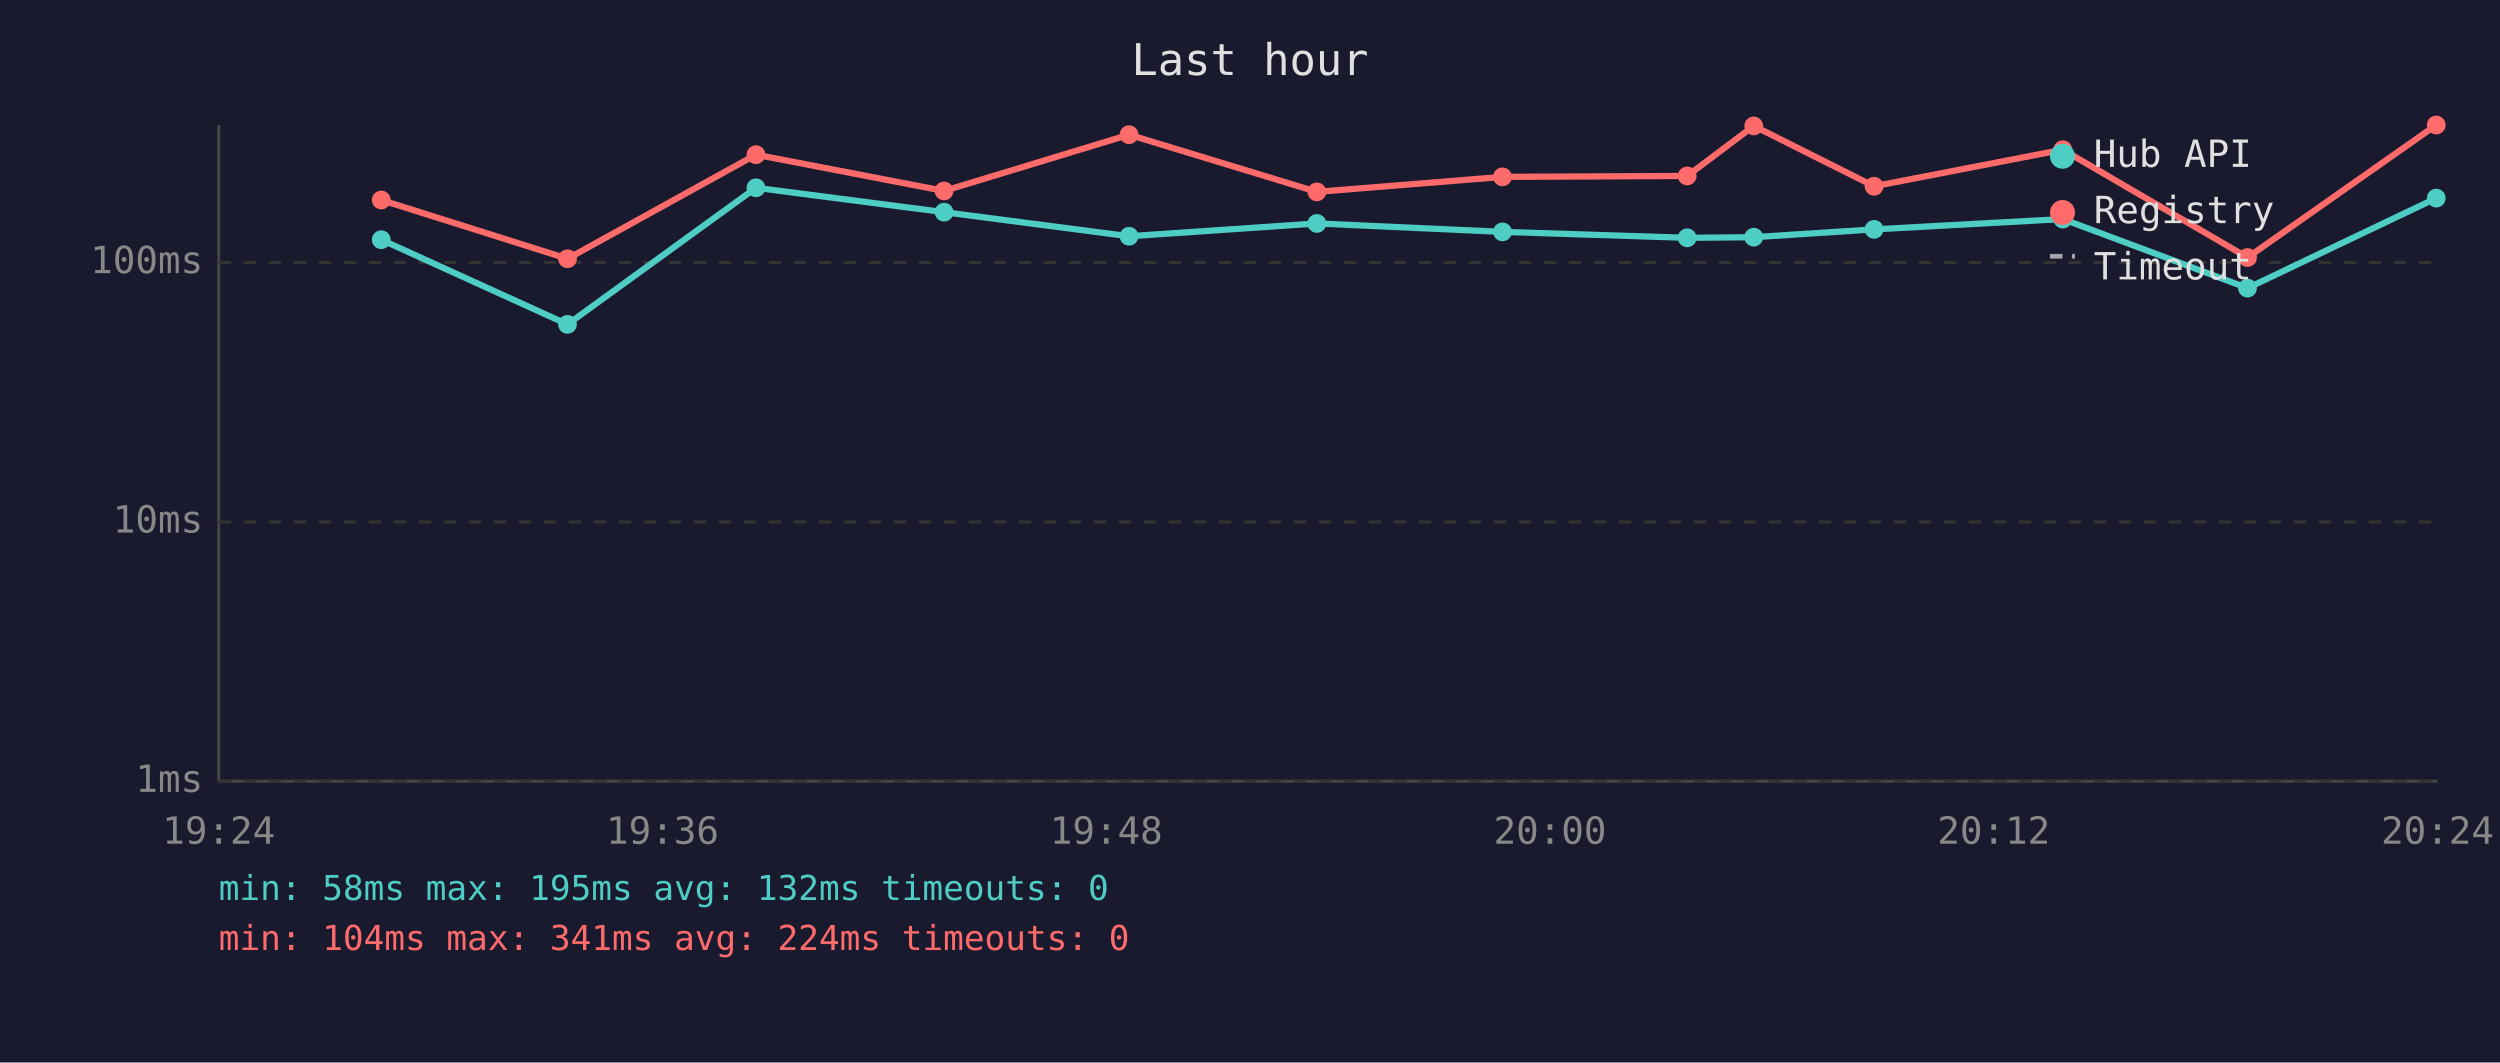
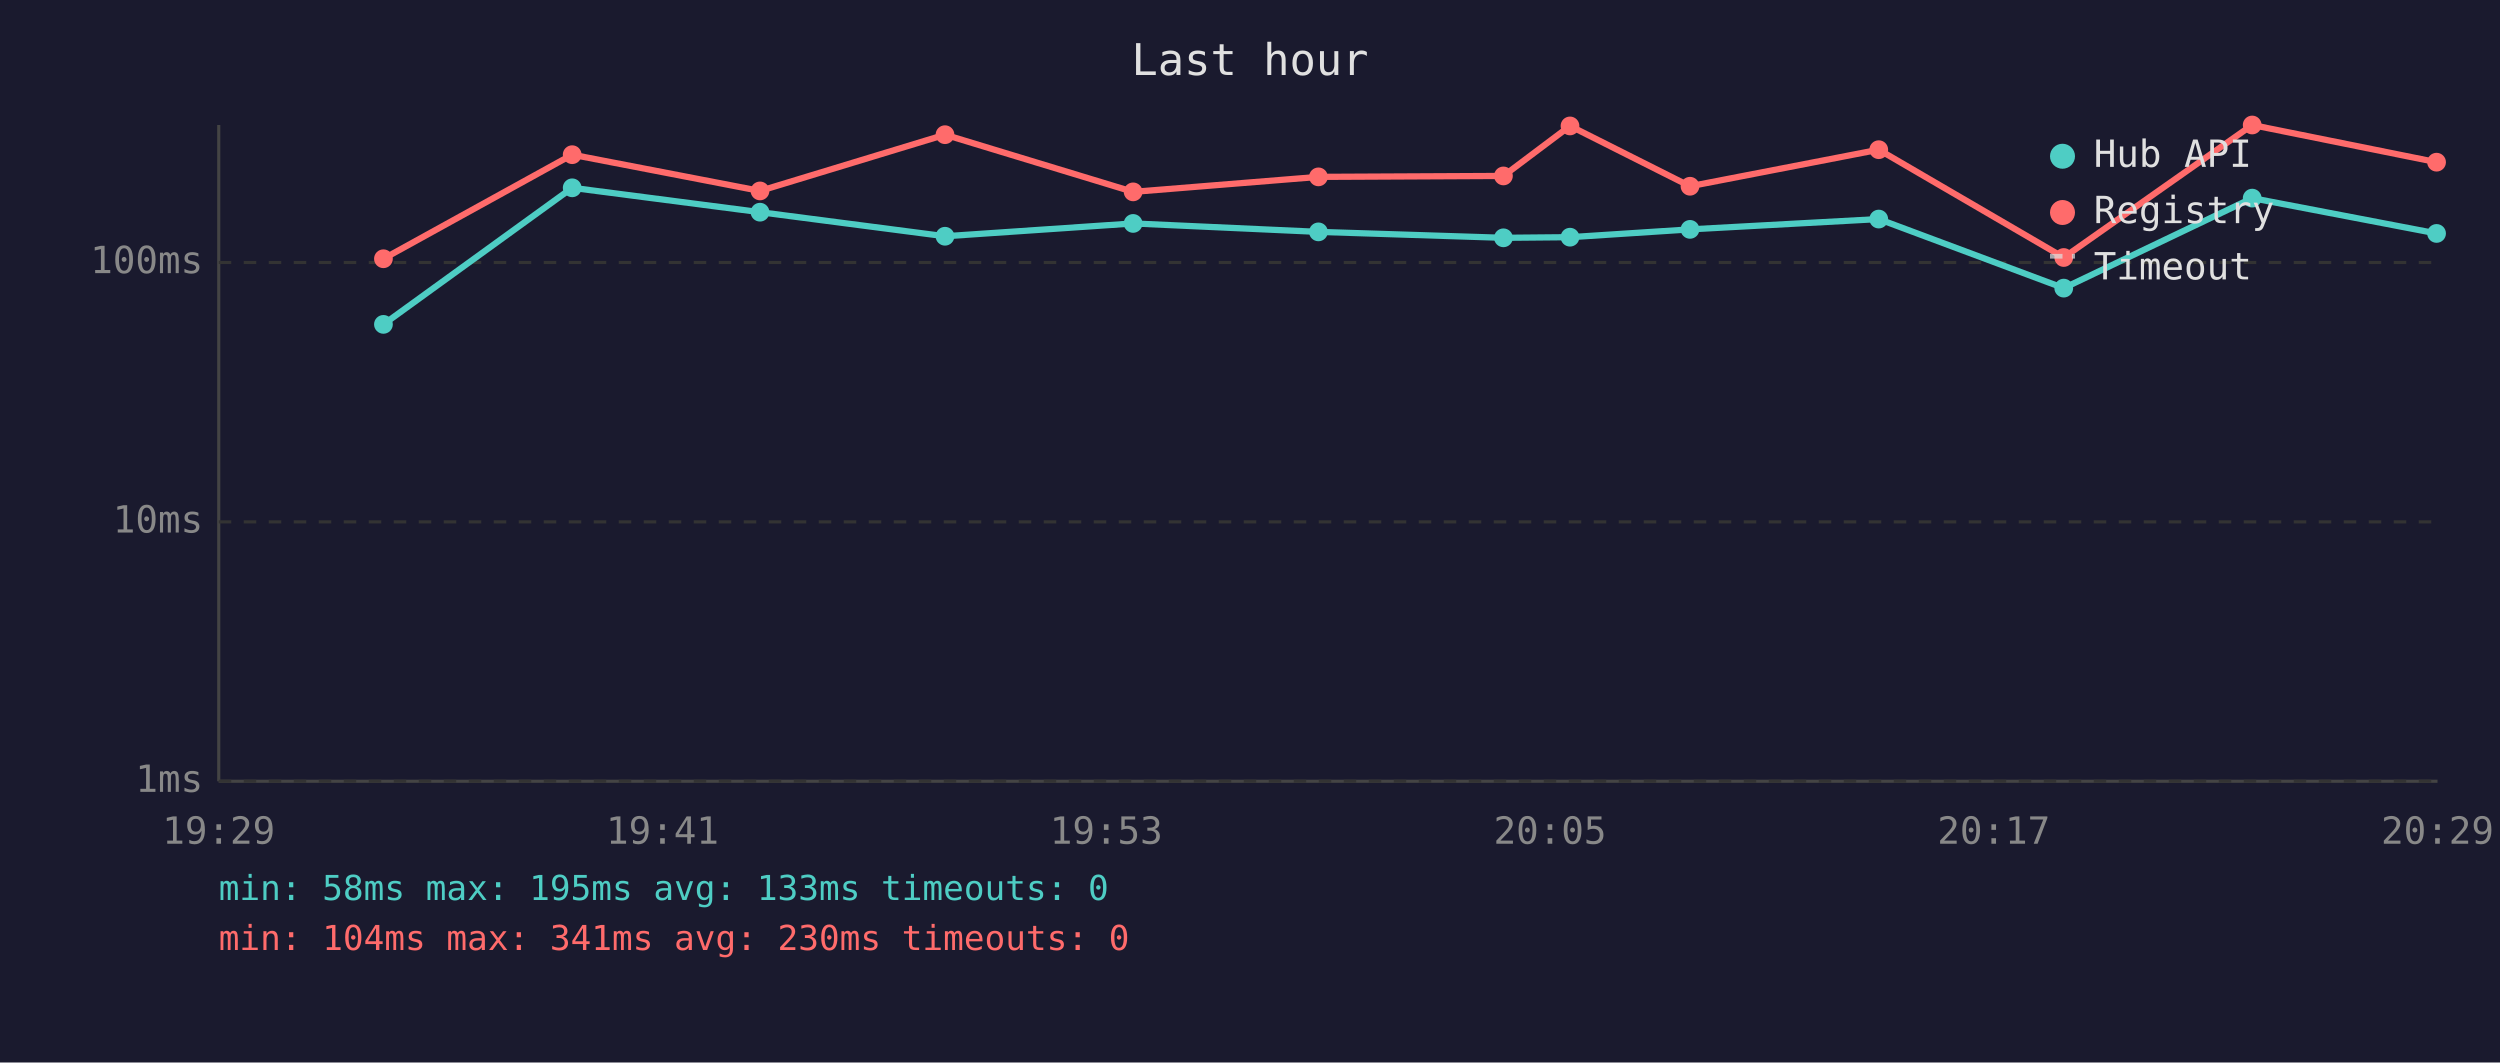
<svg xmlns="http://www.w3.org/2000/svg" viewBox="0 0 800 340" font-family="monospace" font-size="12">
  <rect width="800" height="340" fill="#1a1a2e" />
  <text x="400" y="24" fill="#e0e0e0" font-size="14" text-anchor="middle">Last hour</text>
  <line x1="70" y1="40" x2="70" y2="250" stroke="#444" stroke-width="1" />
  <line x1="70" y1="250" x2="780" y2="250" stroke="#444" stroke-width="1" />
  <line x1="70" y1="250" x2="780" y2="250" stroke="#333" stroke-width="1" stroke-dasharray="4" />
  <text x="65" y="250" fill="#888" text-anchor="end" dominant-baseline="middle">1ms</text>
  <line x1="70" y1="167" x2="780" y2="167" stroke="#333" stroke-width="1" stroke-dasharray="4" />
  <text x="65" y="167" fill="#888" text-anchor="end" dominant-baseline="middle">10ms</text>
  <line x1="70" y1="84" x2="780" y2="84" stroke="#333" stroke-width="1" stroke-dasharray="4" />
  <text x="65" y="84" fill="#888" text-anchor="end" dominant-baseline="middle">100ms</text>
-   <text x="70" y="270" fill="#888" text-anchor="middle">19:24</text>
-   <text x="212" y="270" fill="#888" text-anchor="middle">19:36</text>
-   <text x="354" y="270" fill="#888" text-anchor="middle">19:48</text>
-   <text x="496" y="270" fill="#888" text-anchor="middle">20:00</text>
-   <text x="638" y="270" fill="#888" text-anchor="middle">20:12</text>
-   <text x="780" y="270" fill="#888" text-anchor="middle">20:24</text>
-   <polyline points="122.0,76.7 181.6,103.8 241.9,60.1 302.1,67.9 361.3,75.6 421.4,71.5 480.8,74.2 539.9,76.1 561.2,75.9 599.7,73.4 660.1,70.1 719.2,92.2 779.6,63.4" fill="none" stroke="#4ecdc4" stroke-width="2" opacity="1" />
-   <circle cx="122.0" cy="76.7" r="3" fill="#4ecdc4" />
-   <circle cx="181.6" cy="103.8" r="3" fill="#4ecdc4" />
-   <circle cx="241.9" cy="60.1" r="3" fill="#4ecdc4" />
-   <circle cx="302.1" cy="67.9" r="3" fill="#4ecdc4" />
-   <circle cx="361.3" cy="75.6" r="3" fill="#4ecdc4" />
-   <circle cx="421.4" cy="71.5" r="3" fill="#4ecdc4" />
-   <circle cx="480.8" cy="74.2" r="3" fill="#4ecdc4" />
-   <circle cx="539.9" cy="76.1" r="3" fill="#4ecdc4" />
-   <circle cx="561.2" cy="75.9" r="3" fill="#4ecdc4" />
-   <circle cx="599.7" cy="73.4" r="3" fill="#4ecdc4" />
-   <circle cx="660.1" cy="70.1" r="3" fill="#4ecdc4" />
-   <circle cx="719.2" cy="92.2" r="3" fill="#4ecdc4" />
-   <circle cx="779.6" cy="63.4" r="3" fill="#4ecdc4" />
-   <polyline points="122.0,64.0 181.6,82.8 241.9,49.5 302.1,61.1 361.3,43.1 421.4,61.4 480.8,56.6 539.9,56.3 561.2,40.3 599.7,59.6 660.1,47.9 719.2,82.4 779.6,40.0" fill="none" stroke="#ff6b6b" stroke-width="2" opacity="1" />
-   <circle cx="122.0" cy="64.0" r="3" fill="#ff6b6b" />
-   <circle cx="181.6" cy="82.8" r="3" fill="#ff6b6b" />
-   <circle cx="241.9" cy="49.5" r="3" fill="#ff6b6b" />
-   <circle cx="302.1" cy="61.1" r="3" fill="#ff6b6b" />
-   <circle cx="361.3" cy="43.1" r="3" fill="#ff6b6b" />
-   <circle cx="421.4" cy="61.4" r="3" fill="#ff6b6b" />
-   <circle cx="480.8" cy="56.6" r="3" fill="#ff6b6b" />
-   <circle cx="539.9" cy="56.3" r="3" fill="#ff6b6b" />
-   <circle cx="561.2" cy="40.3" r="3" fill="#ff6b6b" />
-   <circle cx="599.7" cy="59.6" r="3" fill="#ff6b6b" />
-   <circle cx="660.1" cy="47.9" r="3" fill="#ff6b6b" />
-   <circle cx="719.2" cy="82.4" r="3" fill="#ff6b6b" />
-   <circle cx="779.6" cy="40.0" r="3" fill="#ff6b6b" />
+   <text x="70" y="270" fill="#888" text-anchor="middle">19:29</text>
+   <text x="212" y="270" fill="#888" text-anchor="middle">19:41</text>
+   <text x="354" y="270" fill="#888" text-anchor="middle">19:53</text>
+   <text x="496" y="270" fill="#888" text-anchor="middle">20:05</text>
+   <text x="638" y="270" fill="#888" text-anchor="middle">20:17</text>
+   <text x="780" y="270" fill="#888" text-anchor="middle">20:29</text>
+   <polyline points="122.7,103.8 183.1,60.1 243.2,67.9 302.4,75.6 362.6,71.5 421.9,74.2 481.1,76.1 502.4,75.9 540.8,73.4 601.2,70.1 660.4,92.2 720.7,63.4 779.7,74.7" fill="none" stroke="#4ecdc4" stroke-width="2" opacity="1" />
+   <circle cx="122.7" cy="103.8" r="3" fill="#4ecdc4" />
+   <circle cx="183.1" cy="60.1" r="3" fill="#4ecdc4" />
+   <circle cx="243.2" cy="67.9" r="3" fill="#4ecdc4" />
+   <circle cx="302.4" cy="75.6" r="3" fill="#4ecdc4" />
+   <circle cx="362.6" cy="71.5" r="3" fill="#4ecdc4" />
+   <circle cx="421.9" cy="74.2" r="3" fill="#4ecdc4" />
+   <circle cx="481.1" cy="76.1" r="3" fill="#4ecdc4" />
+   <circle cx="502.4" cy="75.9" r="3" fill="#4ecdc4" />
+   <circle cx="540.8" cy="73.4" r="3" fill="#4ecdc4" />
+   <circle cx="601.2" cy="70.1" r="3" fill="#4ecdc4" />
+   <circle cx="660.4" cy="92.2" r="3" fill="#4ecdc4" />
+   <circle cx="720.7" cy="63.4" r="3" fill="#4ecdc4" />
+   <circle cx="779.7" cy="74.7" r="3" fill="#4ecdc4" />
+   <polyline points="122.7,82.8 183.1,49.5 243.2,61.1 302.4,43.1 362.6,61.4 421.9,56.6 481.1,56.3 502.4,40.3 540.8,59.6 601.2,47.9 660.4,82.4 720.7,40.0 779.7,51.9" fill="none" stroke="#ff6b6b" stroke-width="2" opacity="1" />
+   <circle cx="122.7" cy="82.8" r="3" fill="#ff6b6b" />
+   <circle cx="183.1" cy="49.5" r="3" fill="#ff6b6b" />
+   <circle cx="243.2" cy="61.1" r="3" fill="#ff6b6b" />
+   <circle cx="302.4" cy="43.1" r="3" fill="#ff6b6b" />
+   <circle cx="362.6" cy="61.4" r="3" fill="#ff6b6b" />
+   <circle cx="421.9" cy="56.6" r="3" fill="#ff6b6b" />
+   <circle cx="481.1" cy="56.3" r="3" fill="#ff6b6b" />
+   <circle cx="502.4" cy="40.3" r="3" fill="#ff6b6b" />
+   <circle cx="540.8" cy="59.6" r="3" fill="#ff6b6b" />
+   <circle cx="601.2" cy="47.9" r="3" fill="#ff6b6b" />
+   <circle cx="660.4" cy="82.4" r="3" fill="#ff6b6b" />
+   <circle cx="720.7" cy="40.0" r="3" fill="#ff6b6b" />
+   <circle cx="779.7" cy="51.9" r="3" fill="#ff6b6b" />
  <circle cx="660" cy="50" r="4" fill="#4ecdc4" />
  <text x="670" y="50" fill="#e0e0e0" dominant-baseline="middle">Hub API</text>
  <circle cx="660" cy="68" r="4" fill="#ff6b6b" />
  <text x="670" y="68" fill="#e0e0e0" dominant-baseline="middle">Registry</text>
  <line x1="656" y1="82" x2="664" y2="82" stroke="#e0e0e0" stroke-width="1.5" stroke-dasharray="4,3" opacity="0.7" />
  <text x="670" y="86" fill="#e0e0e0" dominant-baseline="middle">Timeout</text>
-   <text x="70" y="288" fill="#4ecdc4" font-size="11">min: 58ms  max: 195ms  avg: 132ms  timeouts: 0</text>
-   <text x="70" y="304" fill="#ff6b6b" font-size="11">min: 104ms  max: 341ms  avg: 224ms  timeouts: 0</text>
+   <text x="70" y="288" fill="#4ecdc4" font-size="11">min: 58ms  max: 195ms  avg: 133ms  timeouts: 0</text>
+   <text x="70" y="304" fill="#ff6b6b" font-size="11">min: 104ms  max: 341ms  avg: 230ms  timeouts: 0</text>
</svg>
